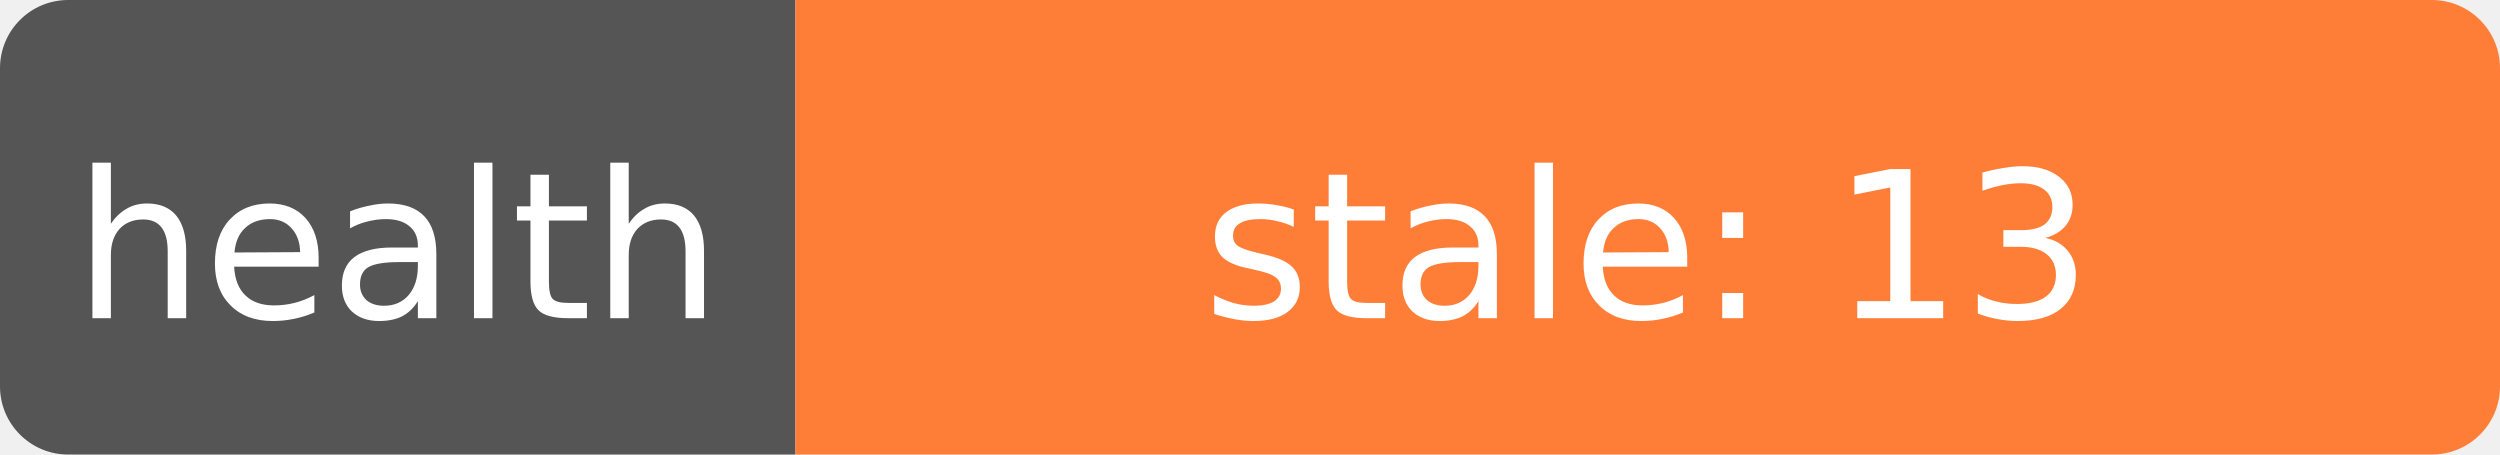
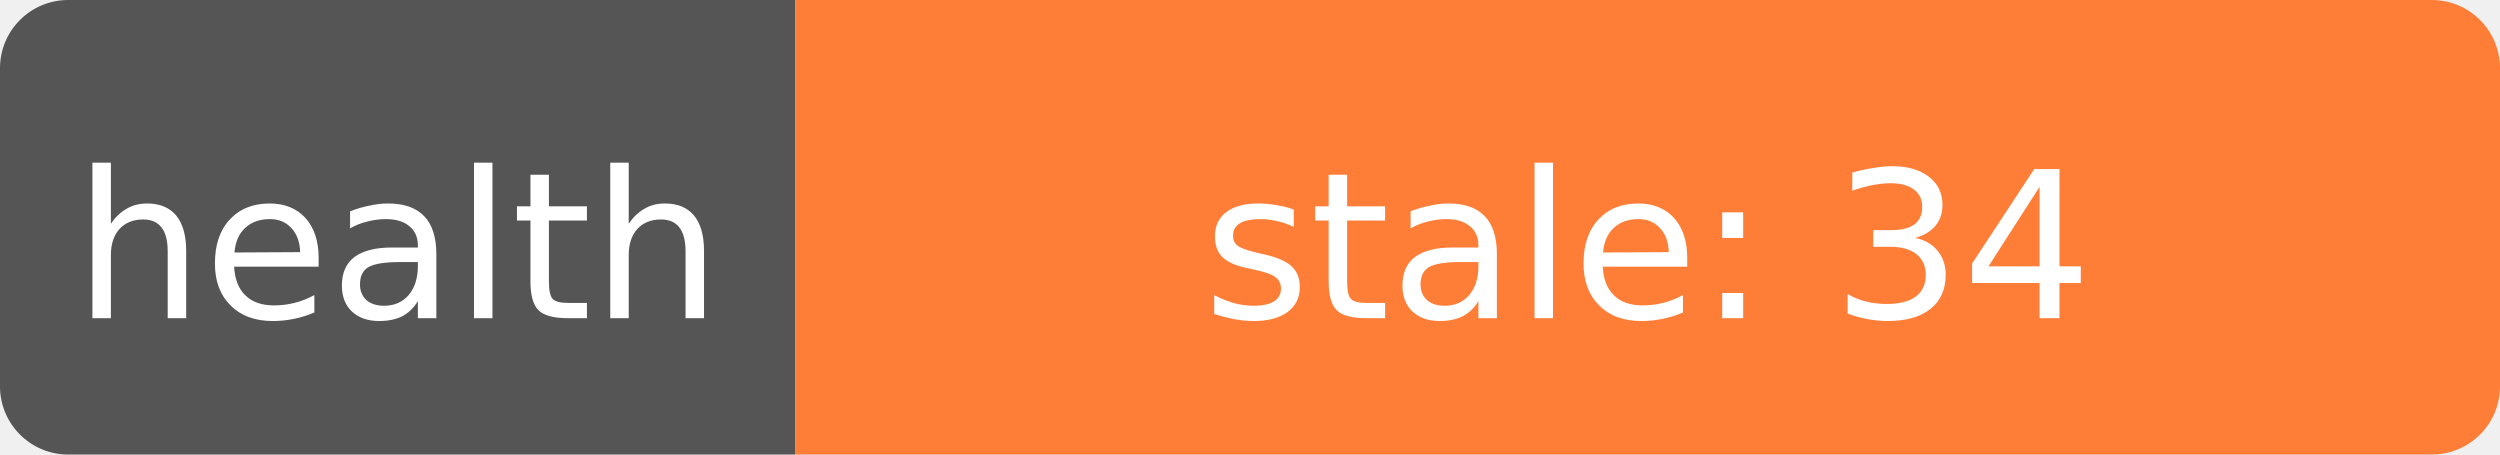
- <svg xmlns="http://www.w3.org/2000/svg" width="110" height="20" role="img" aria-label="health: stale: 13">
+ <svg xmlns="http://www.w3.org/2000/svg" width="110" height="20" role="img" aria-label="health: stale: 34">
  <clipPath id="r">
    <rect width="110" height="20" rx="3" fill="#fff" />
  </clipPath>
  <g clip-path="url(#r)">
    <rect width="35" height="20" fill="#555" />
    <rect x="35" width="75" height="20" fill="#fe7d37" />
  </g>
  <g fill="#fff" text-anchor="middle" font-family="Verdana,Geneva,DejaVu Sans,sans-serif" font-size="9">
    <text x="17.5" y="14">health</text>
-     <text x="72.5" y="14" textLength="68" lengthAdjust="spacingAndGlyphs">stale: 13</text>
+     <text x="72.5" y="14" textLength="68" lengthAdjust="spacingAndGlyphs">stale: 34</text>
  </g>
</svg>
